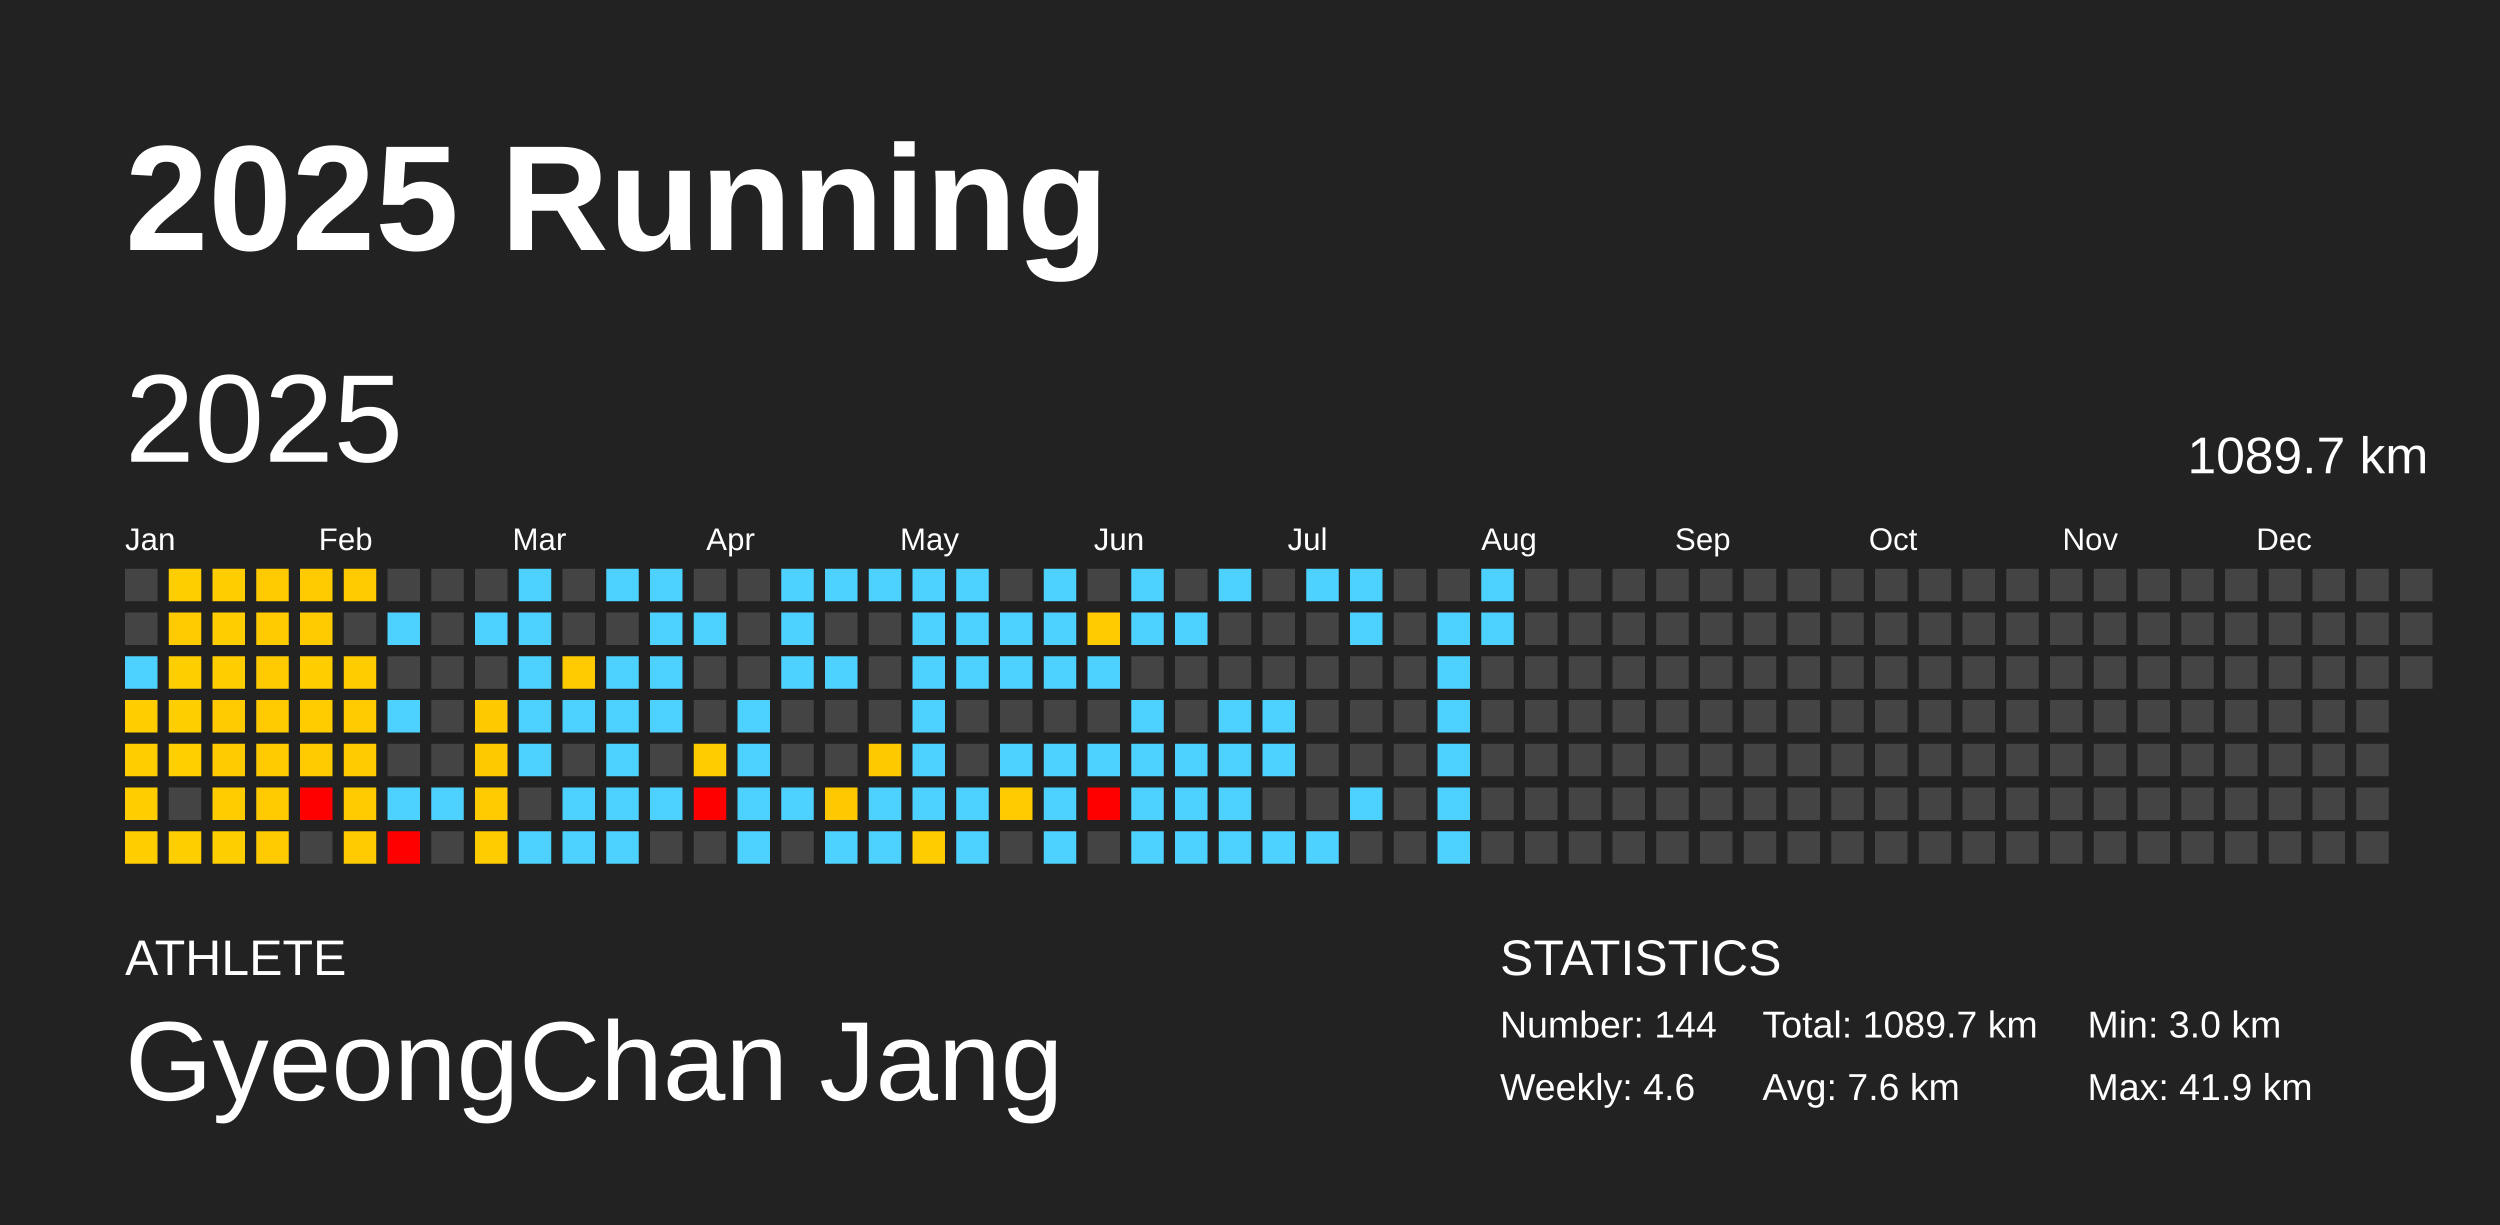
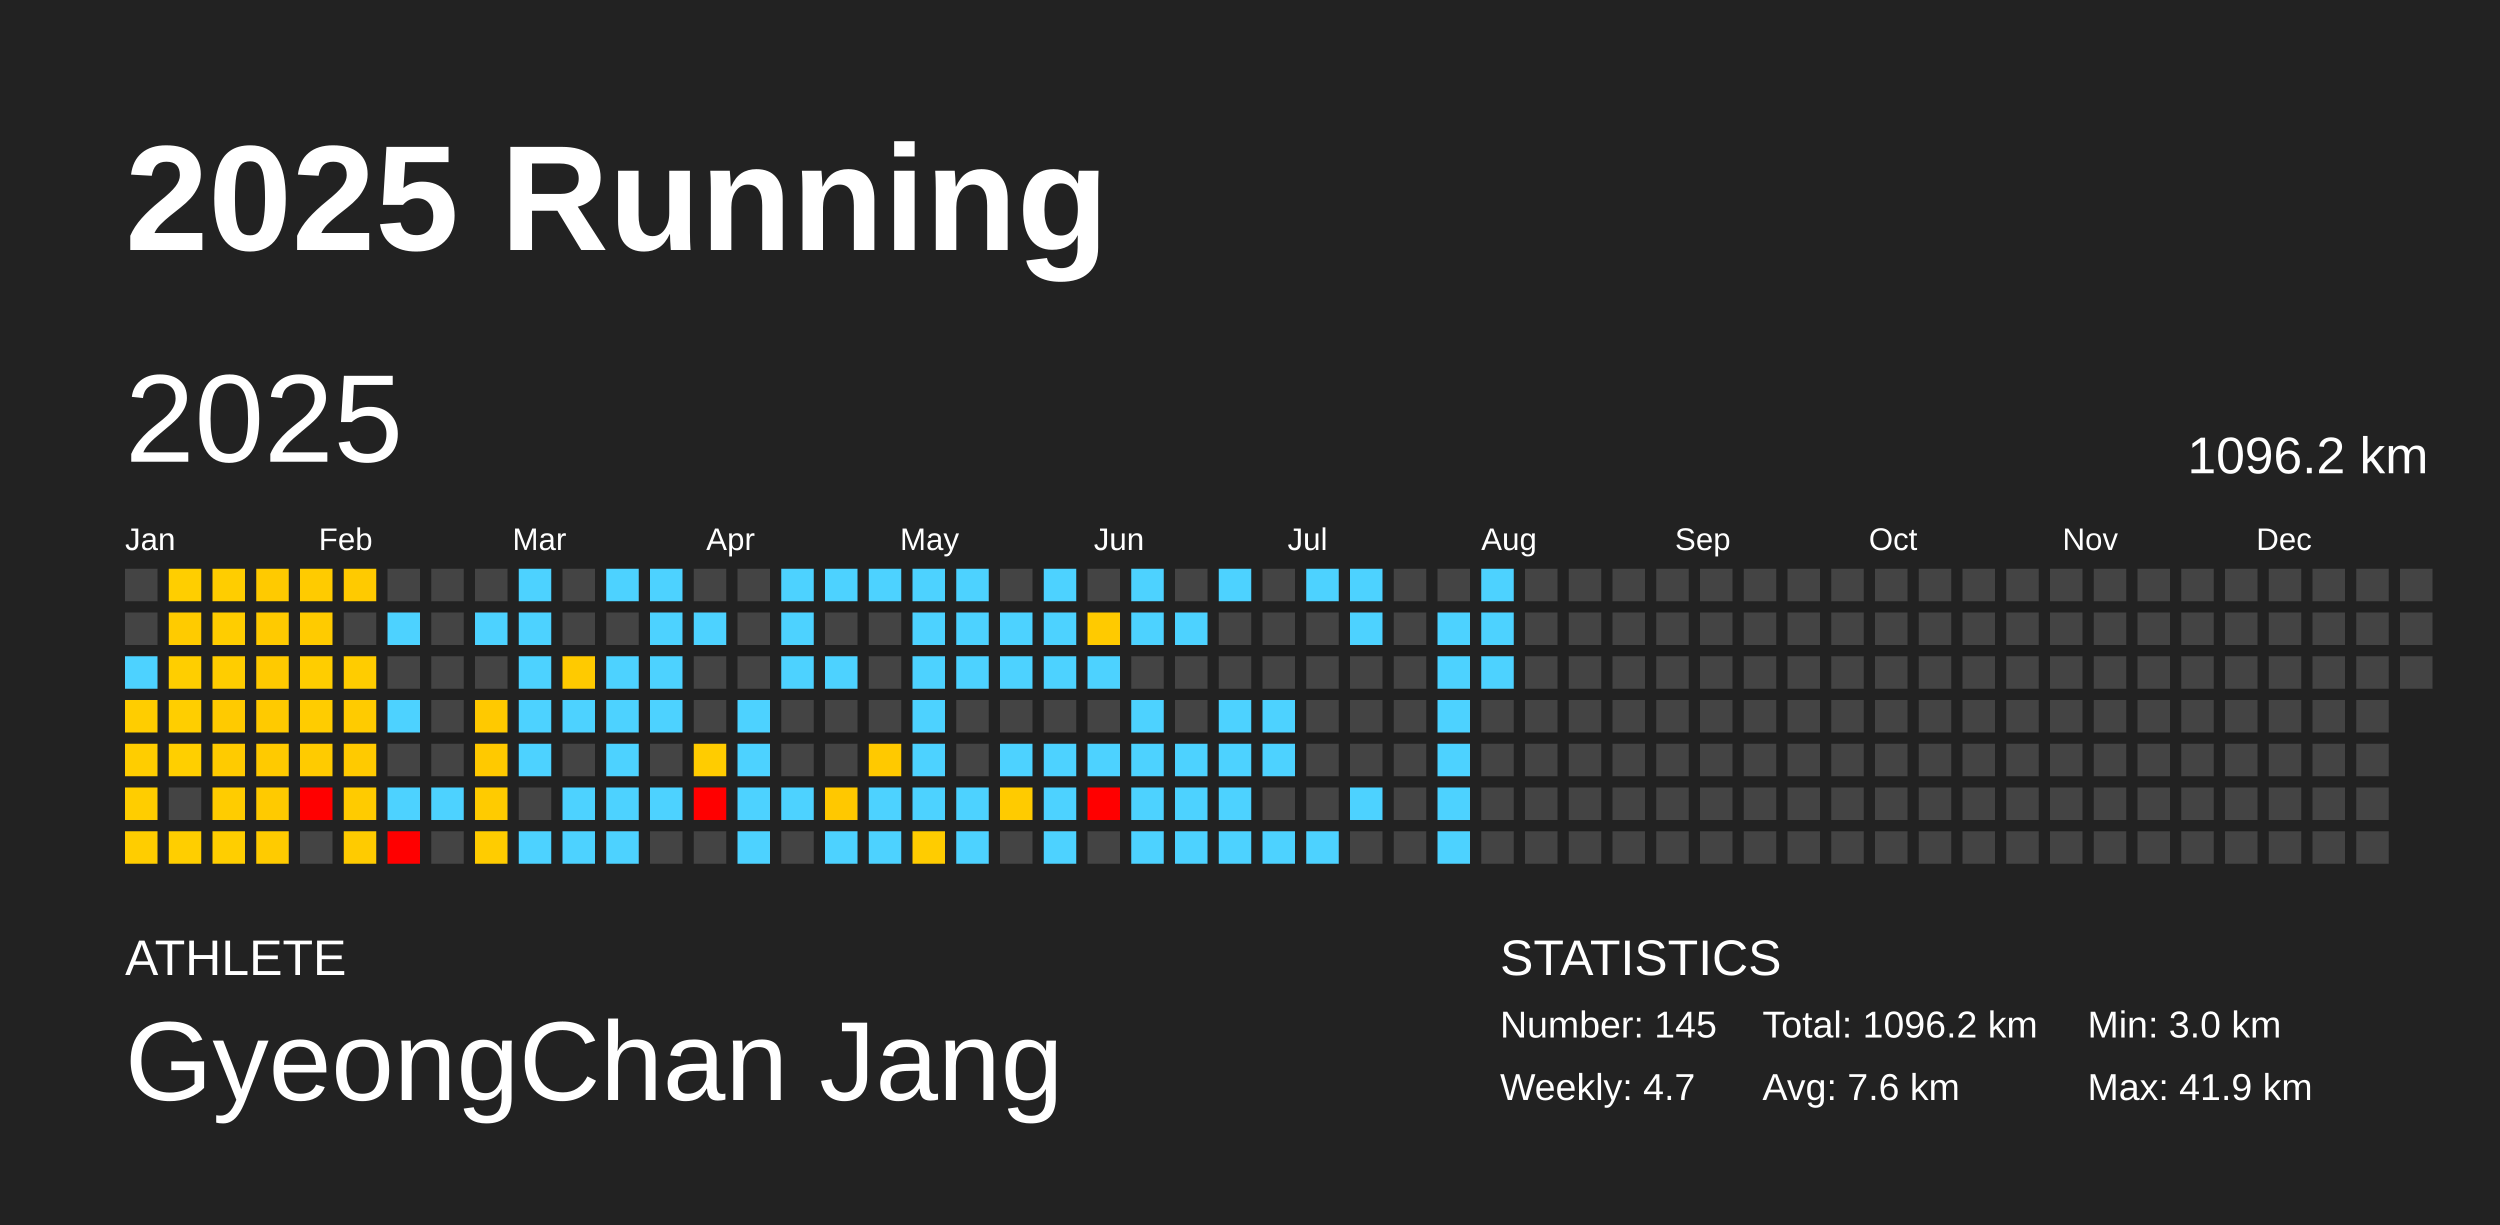
<svg xmlns="http://www.w3.org/2000/svg" baseProfile="full" height="98mm" version="1.1" viewBox="0,0,200,98" width="200mm">
  <defs />
  <rect fill="#222222" height="98" width="200" x="0" y="0" />
  <text fill="#FFFFFF" style="font-size:12px; font-family:Arial; font-weight:bold;" x="10" y="20">2025 Running</text>
  <text fill="#FFFFFF" style="font-size:4px; font-family:Arial" x="10" y="78">ATHLETE</text>
  <text fill="#FFFFFF" style="font-size:9px; font-family:Arial" x="10" y="88">GyeongChan Jang</text>
  <text fill="#FFFFFF" style="font-size:4px; font-family:Arial" x="120" y="78">STATISTICS</text>
-   <text fill="#FFFFFF" style="font-size:3px; font-family:Arial" x="120" y="83">Number: 144</text>
-   <text fill="#FFFFFF" style="font-size:3px; font-family:Arial" x="120" y="88">Weekly: 4.6</text>
-   <text fill="#FFFFFF" style="font-size:3px; font-family:Arial" x="141" y="83">Total: 1089.7 km</text>
+   <text fill="#FFFFFF" style="font-size:3px; font-family:Arial" x="120" y="83">Number: 145</text>
+   <text fill="#FFFFFF" style="font-size:3px; font-family:Arial" x="120" y="88">Weekly: 4.7</text>
+   <text fill="#FFFFFF" style="font-size:3px; font-family:Arial" x="141" y="83">Total: 1096.2 km</text>
  <text fill="#FFFFFF" style="font-size:3px; font-family:Arial" x="141" y="88">Avg: 7.6 km</text>
  <text fill="#FFFFFF" style="font-size:3px; font-family:Arial" x="167" y="83">Min: 3.0 km</text>
  <text fill="#FFFFFF" style="font-size:3px; font-family:Arial" x="167" y="88">Max: 41.9 km</text>
  <text dominant-baseline="hanging" fill="#FFFFFF" style="font-size:10.0px; font-family:Arial;" x="10" y="30">2025</text>
-   <text dominant-baseline="hanging" fill="#FFFFFF" style="font-size:4.125px; font-family:Arial;" x="175" y="35">1089.7 km</text>
+   <text dominant-baseline="hanging" fill="#FFFFFF" style="font-size:4.125px; font-family:Arial;" x="175" y="35">1096.2 km</text>
  <text fill="#FFFFFF" style="font-size:2.5px; font-family:Arial" x="10.0" y="44">Jan</text>
  <text fill="#FFFFFF" style="font-size:2.5px; font-family:Arial" x="25.5" y="44">Feb</text>
  <text fill="#FFFFFF" style="font-size:2.5px; font-family:Arial" x="41.0" y="44">Mar</text>
  <text fill="#FFFFFF" style="font-size:2.5px; font-family:Arial" x="56.5" y="44">Apr</text>
  <text fill="#FFFFFF" style="font-size:2.5px; font-family:Arial" x="72.0" y="44">May</text>
  <text fill="#FFFFFF" style="font-size:2.5px; font-family:Arial" x="87.5" y="44">Jun</text>
  <text fill="#FFFFFF" style="font-size:2.5px; font-family:Arial" x="103.0" y="44">Jul</text>
  <text fill="#FFFFFF" style="font-size:2.5px; font-family:Arial" x="118.5" y="44">Aug</text>
  <text fill="#FFFFFF" style="font-size:2.5px; font-family:Arial" x="134.0" y="44">Sep</text>
  <text fill="#FFFFFF" style="font-size:2.5px; font-family:Arial" x="149.5" y="44">Oct</text>
  <text fill="#FFFFFF" style="font-size:2.5px; font-family:Arial" x="165.0" y="44">Nov</text>
  <text fill="#FFFFFF" style="font-size:2.5px; font-family:Arial" x="180.5" y="44">Dec</text>
  <rect fill="#444444" height="2.6" width="2.6" x="10.0" y="45.5" />
  <rect fill="#444444" height="2.6" width="2.6" x="10.0" y="49.0" />
  <rect fill="#4dd2ff" height="2.6" width="2.6" x="10.0" y="52.5" />
  <rect fill="#ffcd00" height="2.6" width="2.6" x="10.0" y="56.0" />
  <rect fill="#ffcd00" height="2.6" width="2.6" x="10.0" y="59.5" />
  <rect fill="#ffcd00" height="2.6" width="2.6" x="10.0" y="63.0" />
  <rect fill="#ffcd00" height="2.6" width="2.6" x="10.0" y="66.5" />
  <rect fill="#ffce00" height="2.6" width="2.6" x="13.5" y="45.5" />
  <rect fill="#ffcb00" height="2.6" width="2.6" x="13.5" y="49.0" />
  <rect fill="#ffce00" height="2.6" width="2.6" x="13.5" y="52.5" />
  <rect fill="#ffce00" height="2.6" width="2.6" x="13.5" y="56.0" />
  <rect fill="#ffcf00" height="2.6" width="2.6" x="13.5" y="59.5" />
  <rect fill="#444444" height="2.6" width="2.6" x="13.5" y="63.0" />
  <rect fill="#ffce00" height="2.6" width="2.6" x="13.5" y="66.5" />
  <rect fill="#ffcd00" height="2.6" width="2.6" x="17.0" y="45.5" />
  <rect fill="#ffcd00" height="2.6" width="2.6" x="17.0" y="49.0" />
  <rect fill="#ffcd00" height="2.6" width="2.6" x="17.0" y="52.5" />
  <rect fill="#ffca00" height="2.6" width="2.6" x="17.0" y="56.0" />
  <rect fill="#ffcb00" height="2.6" width="2.6" x="17.0" y="59.5" />
  <rect fill="#ffcc00" height="2.6" width="2.6" x="17.0" y="63.0" />
  <rect fill="#ffce00" height="2.6" width="2.6" x="17.0" y="66.5" />
  <rect fill="#ffca00" height="2.6" width="2.6" x="20.5" y="45.5" />
  <rect fill="#ffca00" height="2.6" width="2.6" x="20.5" y="49.0" />
  <rect fill="#ffca00" height="2.6" width="2.6" x="20.5" y="52.5" />
  <rect fill="#ffca00" height="2.6" width="2.6" x="20.5" y="56.0" />
  <rect fill="#ffca00" height="2.6" width="2.6" x="20.5" y="59.5" />
  <rect fill="#ffca00" height="2.6" width="2.6" x="20.5" y="63.0" />
  <rect fill="#ffcb00" height="2.6" width="2.6" x="20.5" y="66.5" />
  <rect fill="#ffcb00" height="2.6" width="2.6" x="24.0" y="45.5" />
  <rect fill="#ffcb00" height="2.6" width="2.6" x="24.0" y="49.0" />
  <rect fill="#ffcd00" height="2.6" width="2.6" x="24.0" y="52.5" />
  <rect fill="#ffcc00" height="2.6" width="2.6" x="24.0" y="56.0" />
  <rect fill="#ffcb00" height="2.6" width="2.6" x="24.0" y="59.5" />
  <rect fill="red" height="2.6" width="2.6" x="24.0" y="63.0" />
  <rect fill="#444444" height="2.6" width="2.6" x="24.0" y="66.5" />
  <rect fill="#ffca00" height="2.6" width="2.6" x="27.5" y="45.5" />
  <rect fill="#444444" height="2.6" width="2.6" x="27.5" y="49.0" />
  <rect fill="#ffcc00" height="2.6" width="2.6" x="27.5" y="52.5" />
  <rect fill="#ffcb00" height="2.6" width="2.6" x="27.5" y="56.0" />
  <rect fill="#ffca00" height="2.6" width="2.6" x="27.5" y="59.5" />
  <rect fill="#ffcb00" height="2.6" width="2.6" x="27.5" y="63.0" />
  <rect fill="#ffcb00" height="2.6" width="2.6" x="27.5" y="66.5" />
  <rect fill="#444444" height="2.6" width="2.6" x="31.0" y="45.5" />
  <rect fill="#4dd2ff" height="2.6" width="2.6" x="31.0" y="49.0" />
  <rect fill="#444444" height="2.6" width="2.6" x="31.0" y="52.5" />
  <rect fill="#4dd2ff" height="2.6" width="2.6" x="31.0" y="56.0" />
  <rect fill="#444444" height="2.6" width="2.6" x="31.0" y="59.5" />
  <rect fill="#4dd2ff" height="2.6" width="2.6" x="31.0" y="63.0" />
  <rect fill="red" height="2.6" width="2.6" x="31.0" y="66.5" />
  <rect fill="#444444" height="2.6" width="2.6" x="34.5" y="45.5" />
  <rect fill="#444444" height="2.6" width="2.6" x="34.5" y="49.0" />
  <rect fill="#444444" height="2.6" width="2.6" x="34.5" y="52.5" />
  <rect fill="#444444" height="2.6" width="2.6" x="34.5" y="56.0" />
  <rect fill="#444444" height="2.6" width="2.6" x="34.5" y="59.5" />
  <rect fill="#4dd2ff" height="2.6" width="2.6" x="34.5" y="63.0" />
  <rect fill="#444444" height="2.6" width="2.6" x="34.5" y="66.5" />
  <rect fill="#444444" height="2.6" width="2.6" x="38.0" y="45.5" />
  <rect fill="#4dd2ff" height="2.6" width="2.6" x="38.0" y="49.0" />
  <rect fill="#444444" height="2.6" width="2.6" x="38.0" y="52.5" />
  <rect fill="#ffc900" height="2.6" width="2.6" x="38.0" y="56.0" />
  <rect fill="#ffc900" height="2.6" width="2.6" x="38.0" y="59.5" />
  <rect fill="#ffcb00" height="2.6" width="2.6" x="38.0" y="63.0" />
  <rect fill="#ffcc00" height="2.6" width="2.6" x="38.0" y="66.5" />
  <rect fill="#4dd2ff" height="2.6" width="2.6" x="41.5" y="45.5" />
  <rect fill="#4dd2ff" height="2.6" width="2.6" x="41.5" y="49.0" />
  <rect fill="#4dd2ff" height="2.6" width="2.6" x="41.5" y="52.5" />
  <rect fill="#4dd2ff" height="2.6" width="2.6" x="41.5" y="56.0" />
  <rect fill="#4dd2ff" height="2.6" width="2.6" x="41.5" y="59.5" />
  <rect fill="#444444" height="2.6" width="2.6" x="41.5" y="63.0" />
  <rect fill="#4dd2ff" height="2.6" width="2.6" x="41.5" y="66.5" />
  <rect fill="#444444" height="2.6" width="2.6" x="45.0" y="45.5" />
  <rect fill="#444444" height="2.6" width="2.6" x="45.0" y="49.0" />
  <rect fill="#ffca00" height="2.6" width="2.6" x="45.0" y="52.5" />
  <rect fill="#4dd2ff" height="2.6" width="2.6" x="45.0" y="56.0" />
  <rect fill="#444444" height="2.6" width="2.6" x="45.0" y="59.5" />
  <rect fill="#4dd2ff" height="2.6" width="2.6" x="45.0" y="63.0" />
  <rect fill="#4dd2ff" height="2.6" width="2.6" x="45.0" y="66.5" />
  <rect fill="#4dd2ff" height="2.6" width="2.6" x="48.5" y="45.5" />
  <rect fill="#444444" height="2.6" width="2.6" x="48.5" y="49.0" />
  <rect fill="#4dd2ff" height="2.6" width="2.6" x="48.5" y="52.5" />
  <rect fill="#4dd2ff" height="2.6" width="2.6" x="48.5" y="56.0" />
  <rect fill="#4dd2ff" height="2.6" width="2.6" x="48.5" y="59.5" />
  <rect fill="#4dd2ff" height="2.6" width="2.6" x="48.5" y="63.0" />
  <rect fill="#4dd2ff" height="2.6" width="2.6" x="48.5" y="66.5" />
  <rect fill="#4dd2ff" height="2.6" width="2.6" x="52.0" y="45.5" />
  <rect fill="#4dd2ff" height="2.6" width="2.6" x="52.0" y="49.0" />
  <rect fill="#4dd2ff" height="2.6" width="2.6" x="52.0" y="52.5" />
  <rect fill="#4dd2ff" height="2.6" width="2.6" x="52.0" y="56.0" />
  <rect fill="#444444" height="2.6" width="2.6" x="52.0" y="59.5" />
  <rect fill="#4dd2ff" height="2.6" width="2.6" x="52.0" y="63.0" />
  <rect fill="#444444" height="2.6" width="2.6" x="52.0" y="66.5" />
  <rect fill="#444444" height="2.6" width="2.6" x="55.5" y="45.5" />
  <rect fill="#4dd2ff" height="2.6" width="2.6" x="55.5" y="49.0" />
  <rect fill="#444444" height="2.6" width="2.6" x="55.5" y="52.5" />
  <rect fill="#444444" height="2.6" width="2.6" x="55.5" y="56.0" />
  <rect fill="#ffcc00" height="2.6" width="2.6" x="55.5" y="59.5" />
  <rect fill="red" height="2.6" width="2.6" x="55.5" y="63.0" />
  <rect fill="#444444" height="2.6" width="2.6" x="55.5" y="66.5" />
  <rect fill="#444444" height="2.6" width="2.6" x="59.0" y="45.5" />
  <rect fill="#444444" height="2.6" width="2.6" x="59.0" y="49.0" />
  <rect fill="#444444" height="2.6" width="2.6" x="59.0" y="52.5" />
  <rect fill="#4dd2ff" height="2.6" width="2.6" x="59.0" y="56.0" />
  <rect fill="#4dd2ff" height="2.6" width="2.6" x="59.0" y="59.5" />
  <rect fill="#4dd2ff" height="2.6" width="2.6" x="59.0" y="63.0" />
  <rect fill="#4dd2ff" height="2.6" width="2.6" x="59.0" y="66.5" />
  <rect fill="#4dd2ff" height="2.6" width="2.6" x="62.5" y="45.5" />
  <rect fill="#4dd2ff" height="2.6" width="2.6" x="62.5" y="49.0" />
  <rect fill="#4dd2ff" height="2.6" width="2.6" x="62.5" y="52.5" />
  <rect fill="#444444" height="2.6" width="2.6" x="62.5" y="56.0" />
  <rect fill="#444444" height="2.6" width="2.6" x="62.5" y="59.5" />
  <rect fill="#4dd2ff" height="2.6" width="2.6" x="62.5" y="63.0" />
  <rect fill="#444444" height="2.6" width="2.6" x="62.5" y="66.5" />
  <rect fill="#4dd2ff" height="2.6" width="2.6" x="66.0" y="45.5" />
  <rect fill="#444444" height="2.6" width="2.6" x="66.0" y="49.0" />
  <rect fill="#4dd2ff" height="2.6" width="2.6" x="66.0" y="52.5" />
  <rect fill="#444444" height="2.6" width="2.6" x="66.0" y="56.0" />
  <rect fill="#444444" height="2.6" width="2.6" x="66.0" y="59.5" />
  <rect fill="#ffc800" height="2.6" width="2.6" x="66.0" y="63.0" />
  <rect fill="#4dd2ff" height="2.6" width="2.6" x="66.0" y="66.5" />
  <rect fill="#4dd2ff" height="2.6" width="2.6" x="69.5" y="45.5" />
  <rect fill="#444444" height="2.6" width="2.6" x="69.5" y="49.0" />
  <rect fill="#444444" height="2.6" width="2.6" x="69.5" y="52.5" />
  <rect fill="#444444" height="2.6" width="2.6" x="69.5" y="56.0" />
  <rect fill="#ffc900" height="2.6" width="2.6" x="69.5" y="59.5" />
  <rect fill="#4dd2ff" height="2.6" width="2.6" x="69.5" y="63.0" />
  <rect fill="#4dd2ff" height="2.6" width="2.6" x="69.5" y="66.5" />
  <rect fill="#4dd2ff" height="2.6" width="2.6" x="73.0" y="45.5" />
  <rect fill="#4dd2ff" height="2.6" width="2.6" x="73.0" y="49.0" />
  <rect fill="#4dd2ff" height="2.6" width="2.6" x="73.0" y="52.5" />
  <rect fill="#4dd2ff" height="2.6" width="2.6" x="73.0" y="56.0" />
  <rect fill="#4dd2ff" height="2.6" width="2.6" x="73.0" y="59.5" />
  <rect fill="#4dd2ff" height="2.6" width="2.6" x="73.0" y="63.0" />
  <rect fill="#ffcc00" height="2.6" width="2.6" x="73.0" y="66.5" />
  <rect fill="#4dd2ff" height="2.6" width="2.6" x="76.5" y="45.5" />
  <rect fill="#4dd2ff" height="2.6" width="2.6" x="76.5" y="49.0" />
  <rect fill="#4dd2ff" height="2.6" width="2.6" x="76.5" y="52.5" />
  <rect fill="#444444" height="2.6" width="2.6" x="76.5" y="56.0" />
  <rect fill="#444444" height="2.6" width="2.6" x="76.5" y="59.5" />
  <rect fill="#4dd2ff" height="2.6" width="2.6" x="76.5" y="63.0" />
  <rect fill="#4dd2ff" height="2.6" width="2.6" x="76.5" y="66.5" />
  <rect fill="#444444" height="2.6" width="2.6" x="80.0" y="45.5" />
  <rect fill="#4dd2ff" height="2.6" width="2.6" x="80.0" y="49.0" />
  <rect fill="#4dd2ff" height="2.6" width="2.6" x="80.0" y="52.5" />
  <rect fill="#444444" height="2.6" width="2.6" x="80.0" y="56.0" />
  <rect fill="#4dd2ff" height="2.6" width="2.6" x="80.0" y="59.5" />
  <rect fill="#ffcb00" height="2.6" width="2.6" x="80.0" y="63.0" />
  <rect fill="#444444" height="2.6" width="2.6" x="80.0" y="66.5" />
  <rect fill="#4dd2ff" height="2.6" width="2.6" x="83.5" y="45.5" />
  <rect fill="#4dd2ff" height="2.6" width="2.6" x="83.5" y="49.0" />
  <rect fill="#4dd2ff" height="2.6" width="2.6" x="83.5" y="52.5" />
  <rect fill="#444444" height="2.6" width="2.6" x="83.5" y="56.0" />
  <rect fill="#4dd2ff" height="2.6" width="2.6" x="83.5" y="59.5" />
  <rect fill="#4dd2ff" height="2.6" width="2.6" x="83.5" y="63.0" />
  <rect fill="#4dd2ff" height="2.6" width="2.6" x="83.5" y="66.5" />
  <rect fill="#444444" height="2.6" width="2.6" x="87.0" y="45.5" />
  <rect fill="#ffca00" height="2.6" width="2.6" x="87.0" y="49.0" />
  <rect fill="#4dd2ff" height="2.6" width="2.6" x="87.0" y="52.5" />
  <rect fill="#444444" height="2.6" width="2.6" x="87.0" y="56.0" />
  <rect fill="#4dd2ff" height="2.6" width="2.6" x="87.0" y="59.5" />
  <rect fill="red" height="2.6" width="2.6" x="87.0" y="63.0" />
  <rect fill="#444444" height="2.6" width="2.6" x="87.0" y="66.5" />
  <rect fill="#4dd2ff" height="2.6" width="2.6" x="90.5" y="45.5" />
  <rect fill="#4dd2ff" height="2.6" width="2.6" x="90.5" y="49.0" />
  <rect fill="#444444" height="2.6" width="2.6" x="90.5" y="52.5" />
  <rect fill="#4dd2ff" height="2.6" width="2.6" x="90.5" y="56.0" />
  <rect fill="#4dd2ff" height="2.6" width="2.6" x="90.5" y="59.5" />
  <rect fill="#4dd2ff" height="2.6" width="2.6" x="90.5" y="63.0" />
  <rect fill="#4dd2ff" height="2.6" width="2.6" x="90.5" y="66.5" />
  <rect fill="#444444" height="2.6" width="2.6" x="94.0" y="45.5" />
  <rect fill="#4dd2ff" height="2.6" width="2.6" x="94.0" y="49.0" />
  <rect fill="#444444" height="2.6" width="2.6" x="94.0" y="52.5" />
  <rect fill="#444444" height="2.6" width="2.6" x="94.0" y="56.0" />
  <rect fill="#4dd2ff" height="2.6" width="2.6" x="94.0" y="59.5" />
  <rect fill="#4dd2ff" height="2.6" width="2.6" x="94.0" y="63.0" />
  <rect fill="#4dd2ff" height="2.6" width="2.6" x="94.0" y="66.5" />
  <rect fill="#4dd2ff" height="2.6" width="2.6" x="97.5" y="45.5" />
  <rect fill="#444444" height="2.6" width="2.6" x="97.5" y="49.0" />
  <rect fill="#444444" height="2.6" width="2.6" x="97.5" y="52.5" />
  <rect fill="#4dd2ff" height="2.6" width="2.6" x="97.5" y="56.0" />
  <rect fill="#4dd2ff" height="2.6" width="2.6" x="97.5" y="59.5" />
  <rect fill="#4dd2ff" height="2.6" width="2.6" x="97.5" y="63.0" />
  <rect fill="#4dd2ff" height="2.6" width="2.6" x="97.5" y="66.5" />
  <rect fill="#444444" height="2.6" width="2.6" x="101.0" y="45.5" />
  <rect fill="#444444" height="2.6" width="2.6" x="101.0" y="49.0" />
  <rect fill="#444444" height="2.6" width="2.6" x="101.0" y="52.5" />
  <rect fill="#4dd2ff" height="2.6" width="2.6" x="101.0" y="56.0" />
  <rect fill="#4dd2ff" height="2.6" width="2.6" x="101.0" y="59.5" />
  <rect fill="#444444" height="2.6" width="2.6" x="101.0" y="63.0" />
  <rect fill="#4dd2ff" height="2.6" width="2.6" x="101.0" y="66.5" />
  <rect fill="#4dd2ff" height="2.6" width="2.6" x="104.5" y="45.5" />
  <rect fill="#444444" height="2.6" width="2.6" x="104.5" y="49.0" />
  <rect fill="#444444" height="2.6" width="2.6" x="104.5" y="52.5" />
  <rect fill="#444444" height="2.6" width="2.6" x="104.5" y="56.0" />
  <rect fill="#444444" height="2.6" width="2.6" x="104.5" y="59.5" />
  <rect fill="#444444" height="2.6" width="2.6" x="104.5" y="63.0" />
  <rect fill="#4dd2ff" height="2.6" width="2.6" x="104.5" y="66.5" />
  <rect fill="#4dd2ff" height="2.6" width="2.6" x="108.0" y="45.5" />
  <rect fill="#4dd2ff" height="2.6" width="2.6" x="108.0" y="49.0" />
  <rect fill="#444444" height="2.6" width="2.6" x="108.0" y="52.5" />
  <rect fill="#444444" height="2.6" width="2.6" x="108.0" y="56.0" />
  <rect fill="#444444" height="2.6" width="2.6" x="108.0" y="59.5" />
  <rect fill="#4dd2ff" height="2.6" width="2.6" x="108.0" y="63.0" />
  <rect fill="#444444" height="2.6" width="2.6" x="108.0" y="66.5" />
  <rect fill="#444444" height="2.6" width="2.6" x="111.5" y="45.5" />
  <rect fill="#444444" height="2.6" width="2.6" x="111.5" y="49.0" />
  <rect fill="#444444" height="2.6" width="2.6" x="111.5" y="52.5" />
  <rect fill="#444444" height="2.6" width="2.6" x="111.5" y="56.0" />
  <rect fill="#444444" height="2.6" width="2.6" x="111.5" y="59.5" />
  <rect fill="#444444" height="2.6" width="2.6" x="111.5" y="63.0" />
  <rect fill="#444444" height="2.6" width="2.6" x="111.5" y="66.5" />
  <rect fill="#444444" height="2.6" width="2.6" x="115.0" y="45.5" />
  <rect fill="#4dd2ff" height="2.6" width="2.6" x="115.0" y="49.0" />
  <rect fill="#4dd2ff" height="2.6" width="2.6" x="115.0" y="52.5" />
  <rect fill="#4dd2ff" height="2.6" width="2.6" x="115.0" y="56.0" />
  <rect fill="#4dd2ff" height="2.6" width="2.6" x="115.0" y="59.5" />
  <rect fill="#4dd2ff" height="2.6" width="2.6" x="115.0" y="63.0" />
  <rect fill="#4dd2ff" height="2.6" width="2.6" x="115.0" y="66.5" />
  <rect fill="#4dd2ff" height="2.6" width="2.6" x="118.5" y="45.5" />
  <rect fill="#4dd2ff" height="2.6" width="2.6" x="118.5" y="49.0" />
-   <rect fill="#444444" height="2.6" width="2.6" x="118.5" y="52.5" />
+   <rect fill="#4dd2ff" height="2.6" width="2.6" x="118.5" y="52.5" />
  <rect fill="#444444" height="2.6" width="2.6" x="118.5" y="56.0" />
  <rect fill="#444444" height="2.6" width="2.6" x="118.5" y="59.5" />
  <rect fill="#444444" height="2.6" width="2.6" x="118.5" y="63.0" />
  <rect fill="#444444" height="2.6" width="2.6" x="118.5" y="66.5" />
  <rect fill="#444444" height="2.6" width="2.6" x="122.0" y="45.5" />
  <rect fill="#444444" height="2.6" width="2.6" x="122.0" y="49.0" />
  <rect fill="#444444" height="2.6" width="2.6" x="122.0" y="52.5" />
  <rect fill="#444444" height="2.6" width="2.6" x="122.0" y="56.0" />
  <rect fill="#444444" height="2.6" width="2.6" x="122.0" y="59.5" />
  <rect fill="#444444" height="2.6" width="2.6" x="122.0" y="63.0" />
  <rect fill="#444444" height="2.6" width="2.6" x="122.0" y="66.5" />
  <rect fill="#444444" height="2.6" width="2.6" x="125.5" y="45.5" />
  <rect fill="#444444" height="2.6" width="2.6" x="125.5" y="49.0" />
  <rect fill="#444444" height="2.6" width="2.6" x="125.5" y="52.5" />
  <rect fill="#444444" height="2.6" width="2.6" x="125.5" y="56.0" />
  <rect fill="#444444" height="2.6" width="2.6" x="125.5" y="59.5" />
  <rect fill="#444444" height="2.6" width="2.6" x="125.5" y="63.0" />
  <rect fill="#444444" height="2.6" width="2.6" x="125.5" y="66.5" />
  <rect fill="#444444" height="2.6" width="2.6" x="129.0" y="45.5" />
  <rect fill="#444444" height="2.6" width="2.6" x="129.0" y="49.0" />
  <rect fill="#444444" height="2.6" width="2.6" x="129.0" y="52.5" />
  <rect fill="#444444" height="2.6" width="2.6" x="129.0" y="56.0" />
  <rect fill="#444444" height="2.6" width="2.6" x="129.0" y="59.5" />
  <rect fill="#444444" height="2.6" width="2.6" x="129.0" y="63.0" />
  <rect fill="#444444" height="2.6" width="2.6" x="129.0" y="66.5" />
  <rect fill="#444444" height="2.6" width="2.6" x="132.5" y="45.5" />
  <rect fill="#444444" height="2.6" width="2.6" x="132.5" y="49.0" />
  <rect fill="#444444" height="2.6" width="2.6" x="132.5" y="52.5" />
  <rect fill="#444444" height="2.6" width="2.6" x="132.5" y="56.0" />
  <rect fill="#444444" height="2.6" width="2.6" x="132.5" y="59.5" />
  <rect fill="#444444" height="2.6" width="2.6" x="132.5" y="63.0" />
  <rect fill="#444444" height="2.6" width="2.6" x="132.5" y="66.5" />
  <rect fill="#444444" height="2.6" width="2.6" x="136.0" y="45.5" />
  <rect fill="#444444" height="2.6" width="2.6" x="136.0" y="49.0" />
  <rect fill="#444444" height="2.6" width="2.6" x="136.0" y="52.5" />
  <rect fill="#444444" height="2.6" width="2.6" x="136.0" y="56.0" />
  <rect fill="#444444" height="2.6" width="2.6" x="136.0" y="59.5" />
  <rect fill="#444444" height="2.6" width="2.6" x="136.0" y="63.0" />
  <rect fill="#444444" height="2.6" width="2.6" x="136.0" y="66.5" />
  <rect fill="#444444" height="2.6" width="2.6" x="139.5" y="45.5" />
  <rect fill="#444444" height="2.6" width="2.6" x="139.5" y="49.0" />
  <rect fill="#444444" height="2.6" width="2.6" x="139.5" y="52.5" />
  <rect fill="#444444" height="2.6" width="2.6" x="139.5" y="56.0" />
  <rect fill="#444444" height="2.6" width="2.6" x="139.5" y="59.5" />
  <rect fill="#444444" height="2.6" width="2.6" x="139.5" y="63.0" />
  <rect fill="#444444" height="2.6" width="2.6" x="139.5" y="66.5" />
  <rect fill="#444444" height="2.6" width="2.6" x="143.0" y="45.5" />
  <rect fill="#444444" height="2.6" width="2.6" x="143.0" y="49.0" />
  <rect fill="#444444" height="2.6" width="2.6" x="143.0" y="52.5" />
  <rect fill="#444444" height="2.6" width="2.6" x="143.0" y="56.0" />
  <rect fill="#444444" height="2.6" width="2.6" x="143.0" y="59.5" />
  <rect fill="#444444" height="2.6" width="2.6" x="143.0" y="63.0" />
  <rect fill="#444444" height="2.6" width="2.6" x="143.0" y="66.5" />
  <rect fill="#444444" height="2.6" width="2.6" x="146.5" y="45.5" />
  <rect fill="#444444" height="2.6" width="2.6" x="146.5" y="49.0" />
  <rect fill="#444444" height="2.6" width="2.6" x="146.5" y="52.5" />
  <rect fill="#444444" height="2.6" width="2.6" x="146.5" y="56.0" />
  <rect fill="#444444" height="2.6" width="2.6" x="146.5" y="59.5" />
  <rect fill="#444444" height="2.6" width="2.6" x="146.5" y="63.0" />
  <rect fill="#444444" height="2.6" width="2.6" x="146.5" y="66.5" />
  <rect fill="#444444" height="2.6" width="2.6" x="150.0" y="45.5" />
  <rect fill="#444444" height="2.6" width="2.6" x="150.0" y="49.0" />
  <rect fill="#444444" height="2.6" width="2.6" x="150.0" y="52.5" />
  <rect fill="#444444" height="2.6" width="2.6" x="150.0" y="56.0" />
  <rect fill="#444444" height="2.6" width="2.6" x="150.0" y="59.5" />
  <rect fill="#444444" height="2.6" width="2.6" x="150.0" y="63.0" />
  <rect fill="#444444" height="2.6" width="2.6" x="150.0" y="66.5" />
  <rect fill="#444444" height="2.6" width="2.6" x="153.5" y="45.5" />
  <rect fill="#444444" height="2.6" width="2.6" x="153.5" y="49.0" />
  <rect fill="#444444" height="2.6" width="2.6" x="153.5" y="52.5" />
  <rect fill="#444444" height="2.6" width="2.6" x="153.5" y="56.0" />
  <rect fill="#444444" height="2.6" width="2.6" x="153.5" y="59.5" />
  <rect fill="#444444" height="2.6" width="2.6" x="153.5" y="63.0" />
  <rect fill="#444444" height="2.6" width="2.6" x="153.5" y="66.5" />
  <rect fill="#444444" height="2.6" width="2.6" x="157.0" y="45.5" />
  <rect fill="#444444" height="2.6" width="2.6" x="157.0" y="49.0" />
  <rect fill="#444444" height="2.6" width="2.6" x="157.0" y="52.5" />
  <rect fill="#444444" height="2.6" width="2.6" x="157.0" y="56.0" />
  <rect fill="#444444" height="2.6" width="2.6" x="157.0" y="59.5" />
  <rect fill="#444444" height="2.6" width="2.6" x="157.0" y="63.0" />
  <rect fill="#444444" height="2.6" width="2.6" x="157.0" y="66.5" />
  <rect fill="#444444" height="2.6" width="2.6" x="160.5" y="45.5" />
  <rect fill="#444444" height="2.6" width="2.6" x="160.5" y="49.0" />
  <rect fill="#444444" height="2.6" width="2.6" x="160.5" y="52.5" />
  <rect fill="#444444" height="2.6" width="2.6" x="160.5" y="56.0" />
  <rect fill="#444444" height="2.6" width="2.6" x="160.5" y="59.5" />
  <rect fill="#444444" height="2.6" width="2.6" x="160.5" y="63.0" />
  <rect fill="#444444" height="2.6" width="2.6" x="160.5" y="66.5" />
  <rect fill="#444444" height="2.6" width="2.6" x="164.0" y="45.5" />
  <rect fill="#444444" height="2.6" width="2.6" x="164.0" y="49.0" />
  <rect fill="#444444" height="2.6" width="2.6" x="164.0" y="52.5" />
  <rect fill="#444444" height="2.6" width="2.6" x="164.0" y="56.0" />
  <rect fill="#444444" height="2.6" width="2.6" x="164.0" y="59.5" />
  <rect fill="#444444" height="2.6" width="2.6" x="164.0" y="63.0" />
  <rect fill="#444444" height="2.6" width="2.6" x="164.0" y="66.5" />
  <rect fill="#444444" height="2.6" width="2.6" x="167.5" y="45.5" />
  <rect fill="#444444" height="2.6" width="2.6" x="167.5" y="49.0" />
  <rect fill="#444444" height="2.6" width="2.6" x="167.5" y="52.5" />
  <rect fill="#444444" height="2.6" width="2.6" x="167.5" y="56.0" />
  <rect fill="#444444" height="2.6" width="2.6" x="167.5" y="59.5" />
  <rect fill="#444444" height="2.6" width="2.6" x="167.5" y="63.0" />
  <rect fill="#444444" height="2.6" width="2.6" x="167.5" y="66.5" />
  <rect fill="#444444" height="2.6" width="2.6" x="171.0" y="45.5" />
  <rect fill="#444444" height="2.6" width="2.6" x="171.0" y="49.0" />
  <rect fill="#444444" height="2.6" width="2.6" x="171.0" y="52.5" />
  <rect fill="#444444" height="2.6" width="2.6" x="171.0" y="56.0" />
  <rect fill="#444444" height="2.6" width="2.6" x="171.0" y="59.5" />
  <rect fill="#444444" height="2.6" width="2.6" x="171.0" y="63.0" />
  <rect fill="#444444" height="2.6" width="2.6" x="171.0" y="66.5" />
  <rect fill="#444444" height="2.6" width="2.6" x="174.5" y="45.5" />
  <rect fill="#444444" height="2.6" width="2.6" x="174.5" y="49.0" />
  <rect fill="#444444" height="2.6" width="2.6" x="174.5" y="52.5" />
  <rect fill="#444444" height="2.6" width="2.6" x="174.5" y="56.0" />
  <rect fill="#444444" height="2.6" width="2.6" x="174.5" y="59.5" />
  <rect fill="#444444" height="2.6" width="2.6" x="174.5" y="63.0" />
  <rect fill="#444444" height="2.6" width="2.6" x="174.5" y="66.5" />
  <rect fill="#444444" height="2.6" width="2.6" x="178.0" y="45.5" />
  <rect fill="#444444" height="2.6" width="2.6" x="178.0" y="49.0" />
  <rect fill="#444444" height="2.6" width="2.6" x="178.0" y="52.5" />
  <rect fill="#444444" height="2.6" width="2.6" x="178.0" y="56.0" />
  <rect fill="#444444" height="2.6" width="2.6" x="178.0" y="59.5" />
  <rect fill="#444444" height="2.6" width="2.6" x="178.0" y="63.0" />
  <rect fill="#444444" height="2.6" width="2.6" x="178.0" y="66.5" />
  <rect fill="#444444" height="2.6" width="2.6" x="181.5" y="45.5" />
  <rect fill="#444444" height="2.6" width="2.6" x="181.5" y="49.0" />
  <rect fill="#444444" height="2.6" width="2.6" x="181.5" y="52.5" />
  <rect fill="#444444" height="2.6" width="2.6" x="181.5" y="56.0" />
  <rect fill="#444444" height="2.6" width="2.6" x="181.5" y="59.5" />
  <rect fill="#444444" height="2.6" width="2.6" x="181.5" y="63.0" />
  <rect fill="#444444" height="2.6" width="2.6" x="181.5" y="66.5" />
  <rect fill="#444444" height="2.6" width="2.6" x="185.0" y="45.5" />
  <rect fill="#444444" height="2.6" width="2.6" x="185.0" y="49.0" />
  <rect fill="#444444" height="2.6" width="2.6" x="185.0" y="52.5" />
  <rect fill="#444444" height="2.6" width="2.6" x="185.0" y="56.0" />
  <rect fill="#444444" height="2.6" width="2.6" x="185.0" y="59.5" />
  <rect fill="#444444" height="2.6" width="2.6" x="185.0" y="63.0" />
  <rect fill="#444444" height="2.6" width="2.6" x="185.0" y="66.5" />
  <rect fill="#444444" height="2.6" width="2.6" x="188.5" y="45.5" />
  <rect fill="#444444" height="2.6" width="2.6" x="188.5" y="49.0" />
  <rect fill="#444444" height="2.6" width="2.6" x="188.5" y="52.5" />
  <rect fill="#444444" height="2.6" width="2.6" x="188.5" y="56.0" />
  <rect fill="#444444" height="2.6" width="2.6" x="188.5" y="59.5" />
  <rect fill="#444444" height="2.6" width="2.6" x="188.5" y="63.0" />
  <rect fill="#444444" height="2.6" width="2.6" x="188.5" y="66.5" />
  <rect fill="#444444" height="2.6" width="2.6" x="192.0" y="45.5" />
  <rect fill="#444444" height="2.6" width="2.6" x="192.0" y="49.0" />
  <rect fill="#444444" height="2.6" width="2.6" x="192.0" y="52.5" />
</svg>
